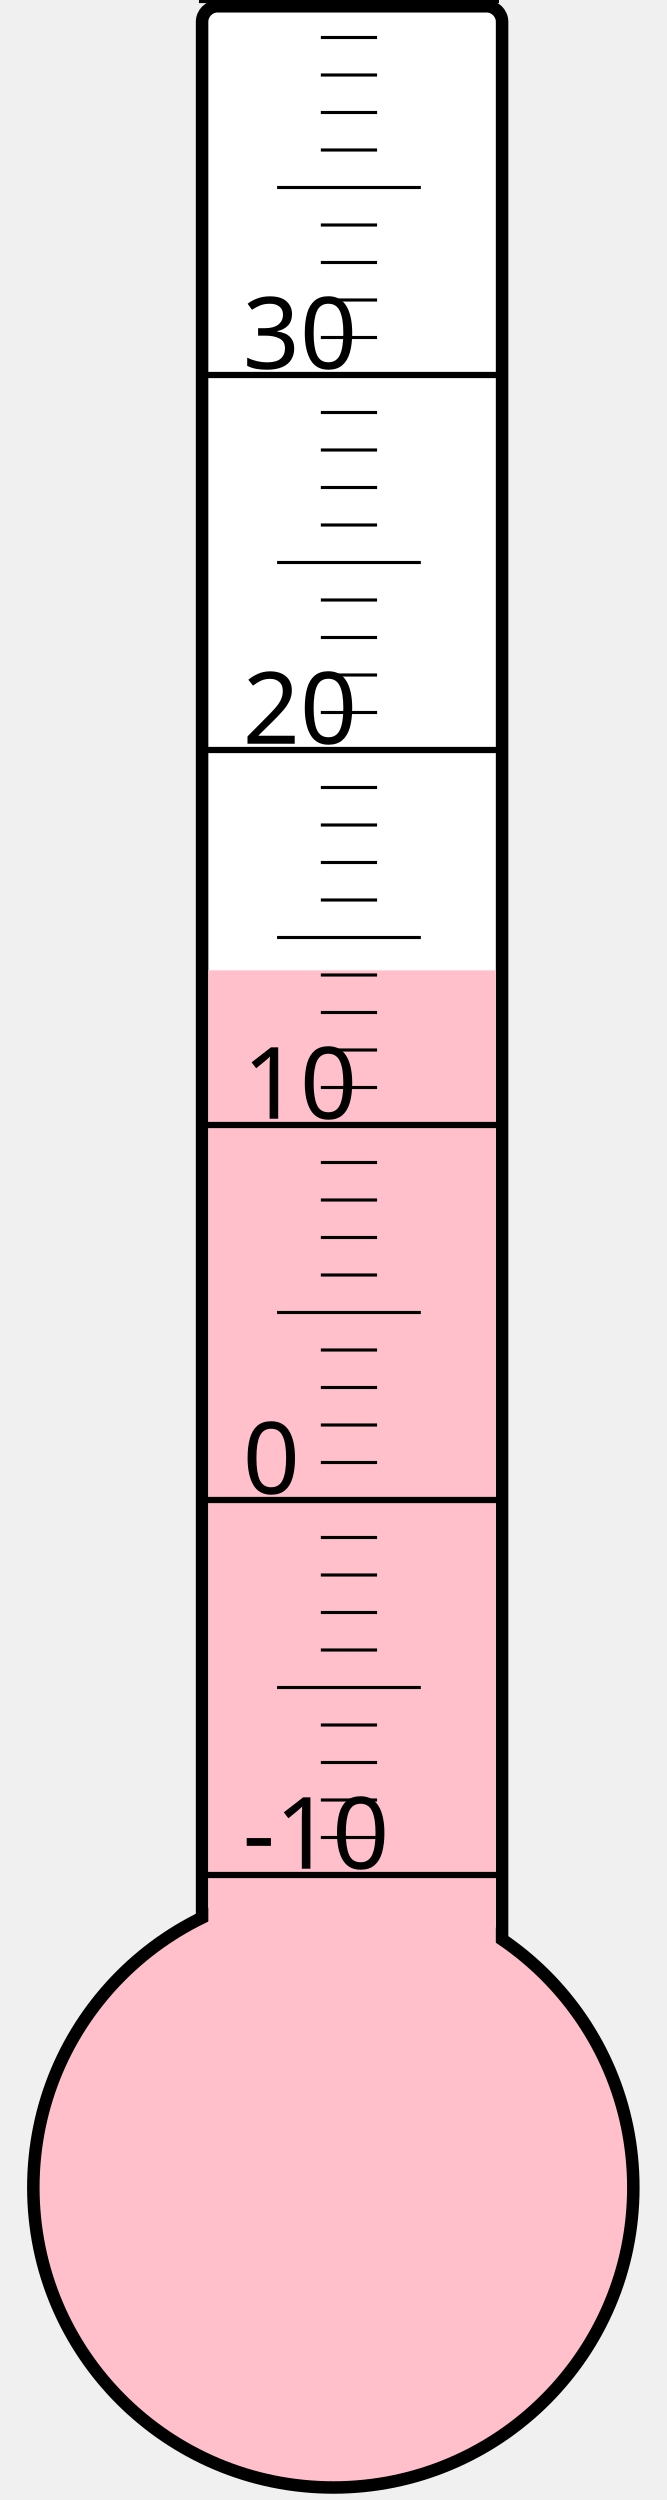
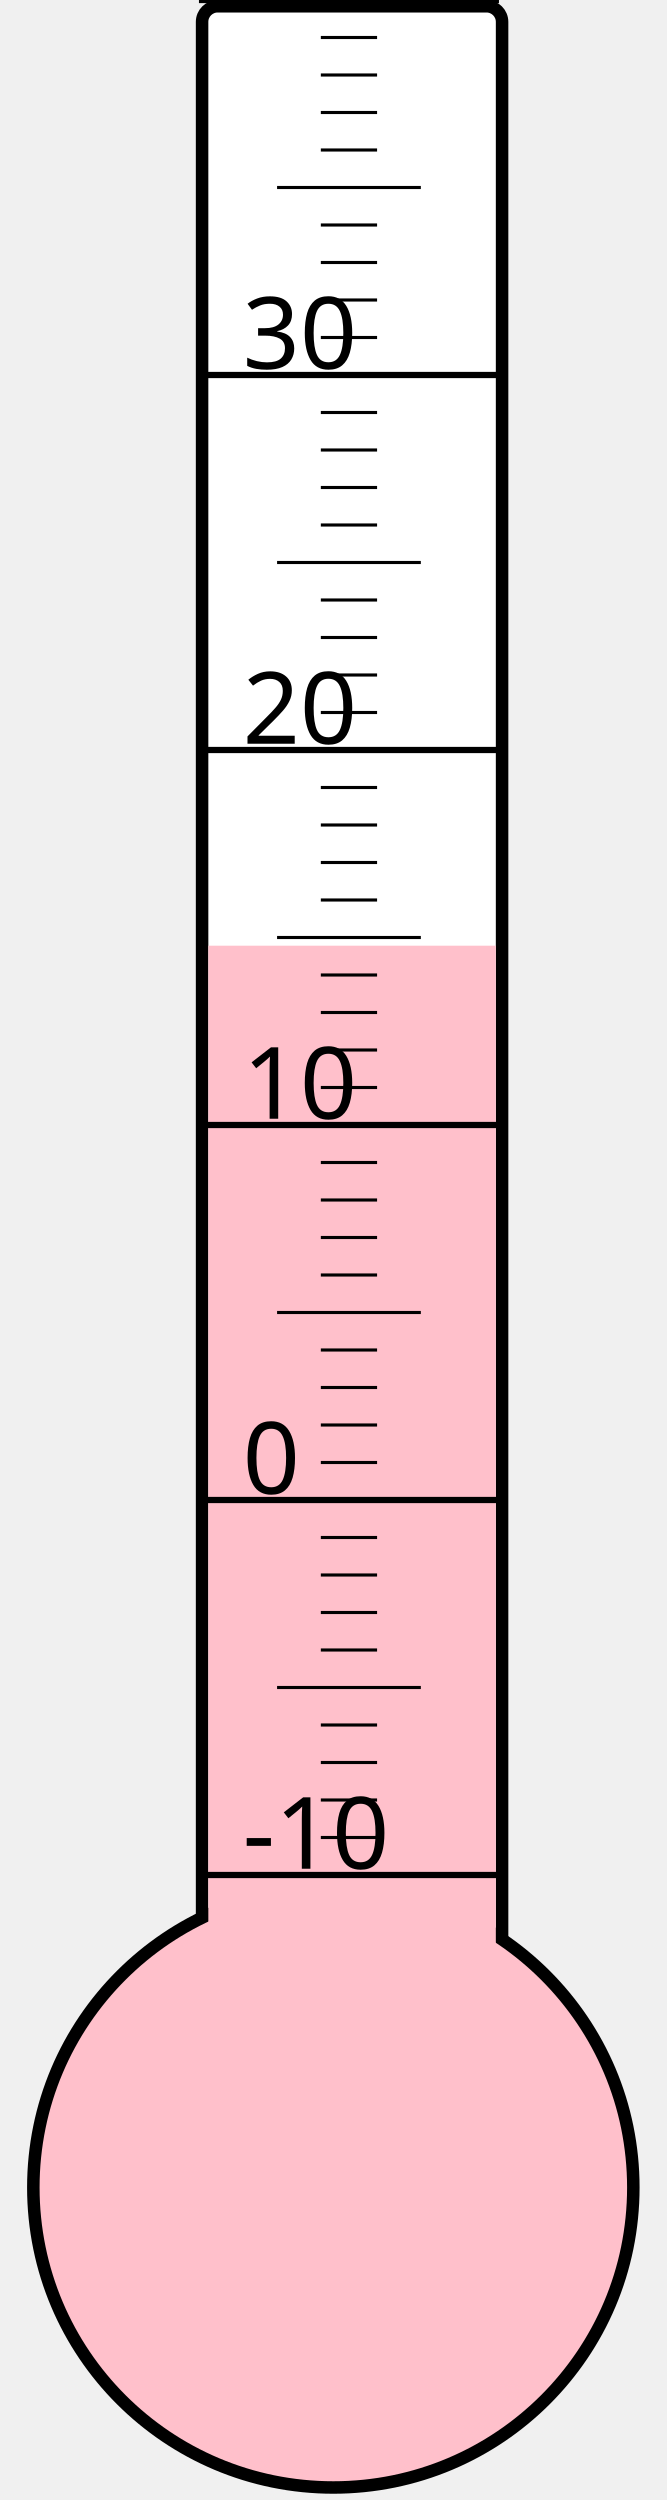
<svg xmlns="http://www.w3.org/2000/svg" width="40px" height="150px" viewBox="0 0 200 800">
  <rect width="200" height="800" x="0" y="0" style="fill: #ffffeb; fill-opacity: 0;" />
  <rect width="96" height="680" x="58" y="2" rx="5" ry="5" style="fill: white; fill-opacity: 1; stroke: black; stroke-width: 4;" />
  <circle cx="100" cy="700" r="96" style="fill: pink; stroke: black; stroke-width: 4;" />
-   <rect width="92" height="389.5" x="60" y="310.5" style="fill: pink; fill-opacity: 1; stroke-width: 0;" />
+   <rect width="92" height="397.375" x="60" y="302.625" style="fill: pink; fill-opacity: 1; stroke-width: 0;" />
  <text x="71" y="598" style="font-family: sans-serif; font-size: 24pt;">-10</text>
  <text x="71" y="478" style="font-family: sans-serif; font-size: 24pt;">0</text>
  <text x="71" y="358" style="font-family: sans-serif; font-size: 24pt;">10</text>
  <text x="71" y="238" style="font-family: sans-serif; font-size: 24pt;">20</text>
  <text x="71" y="118" style="font-family: sans-serif; font-size: 24pt;">30</text>
  <g style="stroke: black;">
    <line x1="57" y1="600" x2="153" y2="600" style="stroke-width: 2;" />
    <line x1="96" y1="588" x2="114" y2="588" style="stroke-width: 1;" />
    <line x1="96" y1="576" x2="114" y2="576" style="stroke-width: 1;" />
    <line x1="96" y1="564" x2="114" y2="564" style="stroke-width: 1;" />
    <line x1="96" y1="552" x2="114" y2="552" style="stroke-width: 1;" />
    <line x1="82" y1="540" x2="128" y2="540" style="stroke-width: 1;" />
    <line x1="96" y1="528" x2="114" y2="528" style="stroke-width: 1;" />
    <line x1="96" y1="516" x2="114" y2="516" style="stroke-width: 1;" />
    <line x1="96" y1="504" x2="114" y2="504" style="stroke-width: 1;" />
    <line x1="96" y1="492" x2="114" y2="492" style="stroke-width: 1;" />
    <line x1="57" y1="480" x2="153" y2="480" style="stroke-width: 2;" />
    <line x1="96" y1="468" x2="114" y2="468" style="stroke-width: 1;" />
    <line x1="96" y1="456" x2="114" y2="456" style="stroke-width: 1;" />
    <line x1="96" y1="444" x2="114" y2="444" style="stroke-width: 1;" />
    <line x1="96" y1="432" x2="114" y2="432" style="stroke-width: 1;" />
    <line x1="82" y1="420" x2="128" y2="420" style="stroke-width: 1;" />
    <line x1="96" y1="408" x2="114" y2="408" style="stroke-width: 1;" />
    <line x1="96" y1="396" x2="114" y2="396" style="stroke-width: 1;" />
    <line x1="96" y1="384" x2="114" y2="384" style="stroke-width: 1;" />
    <line x1="96" y1="372" x2="114" y2="372" style="stroke-width: 1;" />
    <line x1="57" y1="360" x2="153" y2="360" style="stroke-width: 2;" />
    <line x1="96" y1="348" x2="114" y2="348" style="stroke-width: 1;" />
    <line x1="96" y1="336" x2="114" y2="336" style="stroke-width: 1;" />
    <line x1="96" y1="324" x2="114" y2="324" style="stroke-width: 1;" />
    <line x1="96" y1="312" x2="114" y2="312" style="stroke-width: 1;" />
    <line x1="82" y1="300" x2="128" y2="300" style="stroke-width: 1;" />
    <line x1="96" y1="288" x2="114" y2="288" style="stroke-width: 1;" />
    <line x1="96" y1="276" x2="114" y2="276" style="stroke-width: 1;" />
    <line x1="96" y1="264" x2="114" y2="264" style="stroke-width: 1;" />
    <line x1="96" y1="252" x2="114" y2="252" style="stroke-width: 1;" />
    <line x1="57" y1="240" x2="153" y2="240" style="stroke-width: 2;" />
    <line x1="96" y1="228" x2="114" y2="228" style="stroke-width: 1;" />
    <line x1="96" y1="216" x2="114" y2="216" style="stroke-width: 1;" />
    <line x1="96" y1="204" x2="114" y2="204" style="stroke-width: 1;" />
    <line x1="96" y1="192" x2="114" y2="192" style="stroke-width: 1;" />
    <line x1="82" y1="180" x2="128" y2="180" style="stroke-width: 1;" />
    <line x1="96" y1="168" x2="114" y2="168" style="stroke-width: 1;" />
    <line x1="96" y1="156" x2="114" y2="156" style="stroke-width: 1;" />
    <line x1="96" y1="144" x2="114" y2="144" style="stroke-width: 1;" />
    <line x1="96" y1="132" x2="114" y2="132" style="stroke-width: 1;" />
    <line x1="57" y1="120" x2="153" y2="120" style="stroke-width: 2;" />
    <line x1="96" y1="108" x2="114" y2="108" style="stroke-width: 1;" />
    <line x1="96" y1="96" x2="114" y2="96" style="stroke-width: 1;" />
    <line x1="96" y1="84" x2="114" y2="84" style="stroke-width: 1;" />
    <line x1="96" y1="72" x2="114" y2="72" style="stroke-width: 1;" />
    <line x1="82" y1="60" x2="128" y2="60" style="stroke-width: 1;" />
    <line x1="96" y1="48" x2="114" y2="48" style="stroke-width: 1;" />
    <line x1="96" y1="36" x2="114" y2="36" style="stroke-width: 1;" />
    <line x1="96" y1="24" x2="114" y2="24" style="stroke-width: 1;" />
    <line x1="96" y1="12" x2="114" y2="12" style="stroke-width: 1;" />
    <line x1="57" y1="0" x2="153" y2="0" style="stroke-width: 2;" />
  </g>
</svg>
